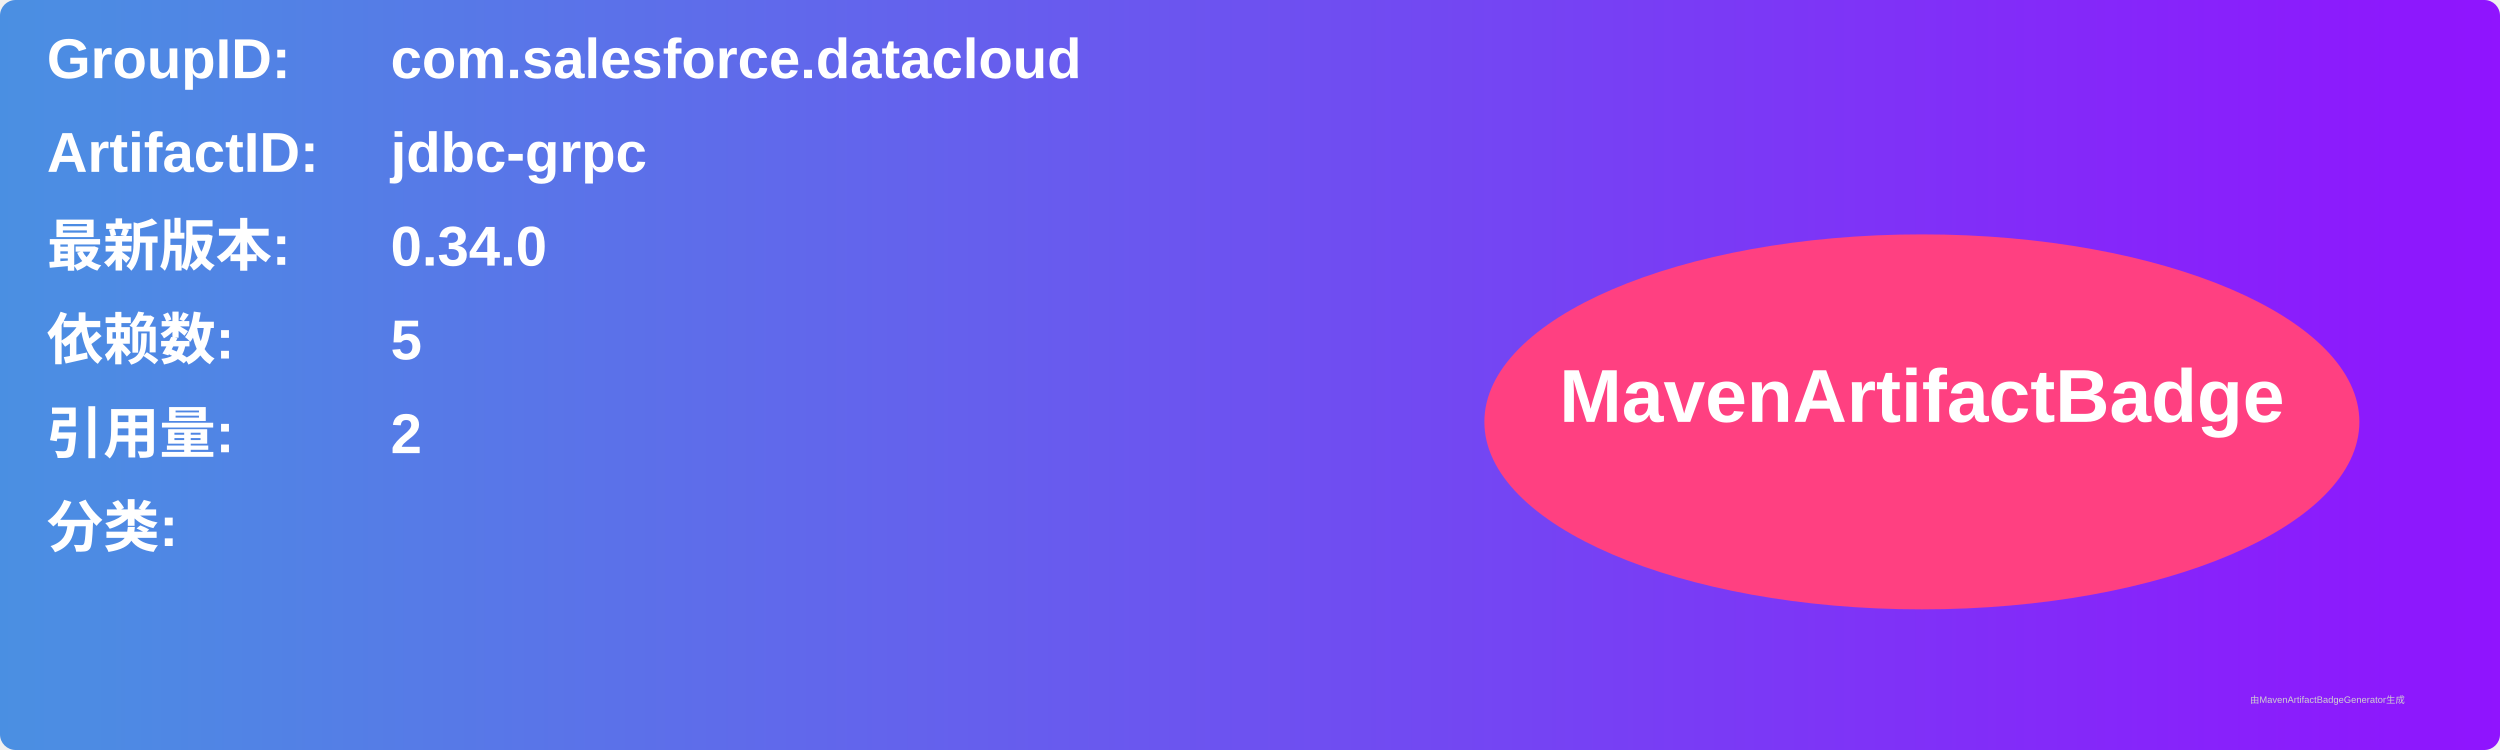
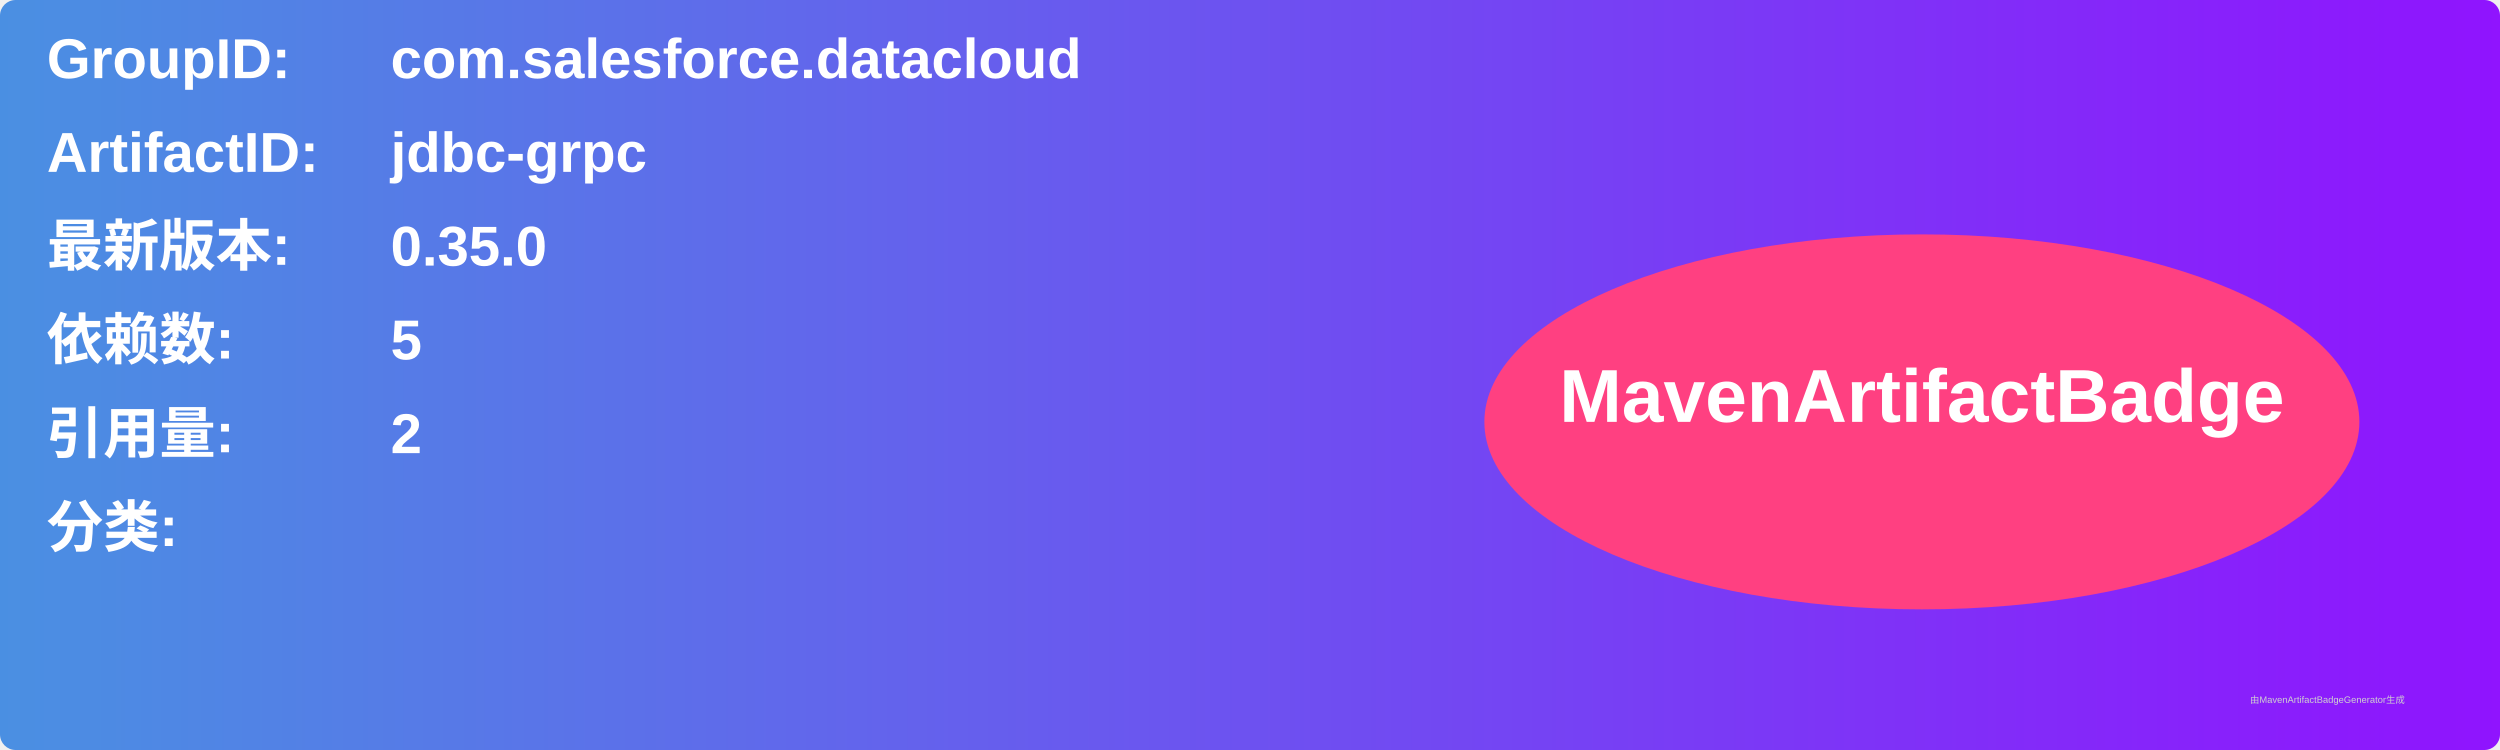
<svg xmlns="http://www.w3.org/2000/svg" width="800" height="240" viewBox="0 0 800 240">
  <linearGradient id="grad" x1="0%" y1="0%" x2="100%" y2="0%">
    <stop offset="0%" stop-color="#4a90e2" />
    <stop offset="100%" stop-color="#9013fe" />
  </linearGradient>
  <rect width="100%" height="100%" rx="5" ry="5" fill="url(#grad)" />
  <g transform="translate(15, 15)">
    <text x="0" y="10" font-family="Arial" font-size="18" fill="white" font-weight="bold" width="260">GroupID:</text>
    <text x="110" y="10" font-family="Arial" font-size="18" fill="white" font-weight="bold" width="460">com.salesforce.datacloud</text>
    <text x="0" y="40" font-family="Arial" font-size="18" fill="white" font-weight="bold" width="260">ArtifactID:</text>
    <text x="110" y="40" font-family="Arial" font-size="18" fill="white" font-weight="bold" width="460">jdbc-grpc</text>
    <text x="0" y="70" font-family="Arial" font-size="18" fill="white" font-weight="bold">最新版本:</text>
    <text x="110" y="70" font-family="Arial" font-size="18" fill="white" font-weight="bold">
-       <tspan font-weight="bold">0.34.0</tspan>
+       <tspan font-weight="bold">0.35.0</tspan>
    </text>
    <text x="0" y="100" font-family="Arial" font-size="18" fill="white" font-weight="bold">依赖数: </text>
    <text x="110" y="100" font-family="Arial" font-size="18" fill="white">
      <tspan font-weight="bold">5</tspan>
    </text>
    <text x="0" y="130" font-family="Arial" font-size="18" fill="white" font-weight="bold">引用量: </text>
    <text x="110" y="130" font-family="Arial" font-size="18" fill="white">
      <tspan font-weight="bold">2</tspan>
    </text>
    <text x="0" y="160" font-family="Arial" font-size="18" fill="white" font-weight="bold">分类:</text>
    <text x="10" y="190" font-family="Arial" font-size="10" fill="white">
      <tspan font-weight="bold" />
    </text>
    <ellipse cx="600" cy="120" rx="140" ry="60" fill="#ff4081" />
    <text x="600" y="120" text-anchor="middle" font-family="Arial" font-size="24" fill="white" font-weight="bold">MavenArtifactBadge</text>
  </g>
  <text x="720" y="225" font-family="Arial" font-size="3" fill="#d0d0d0">由MavenArtifactBadgeGenerator生成</text>
</svg>
